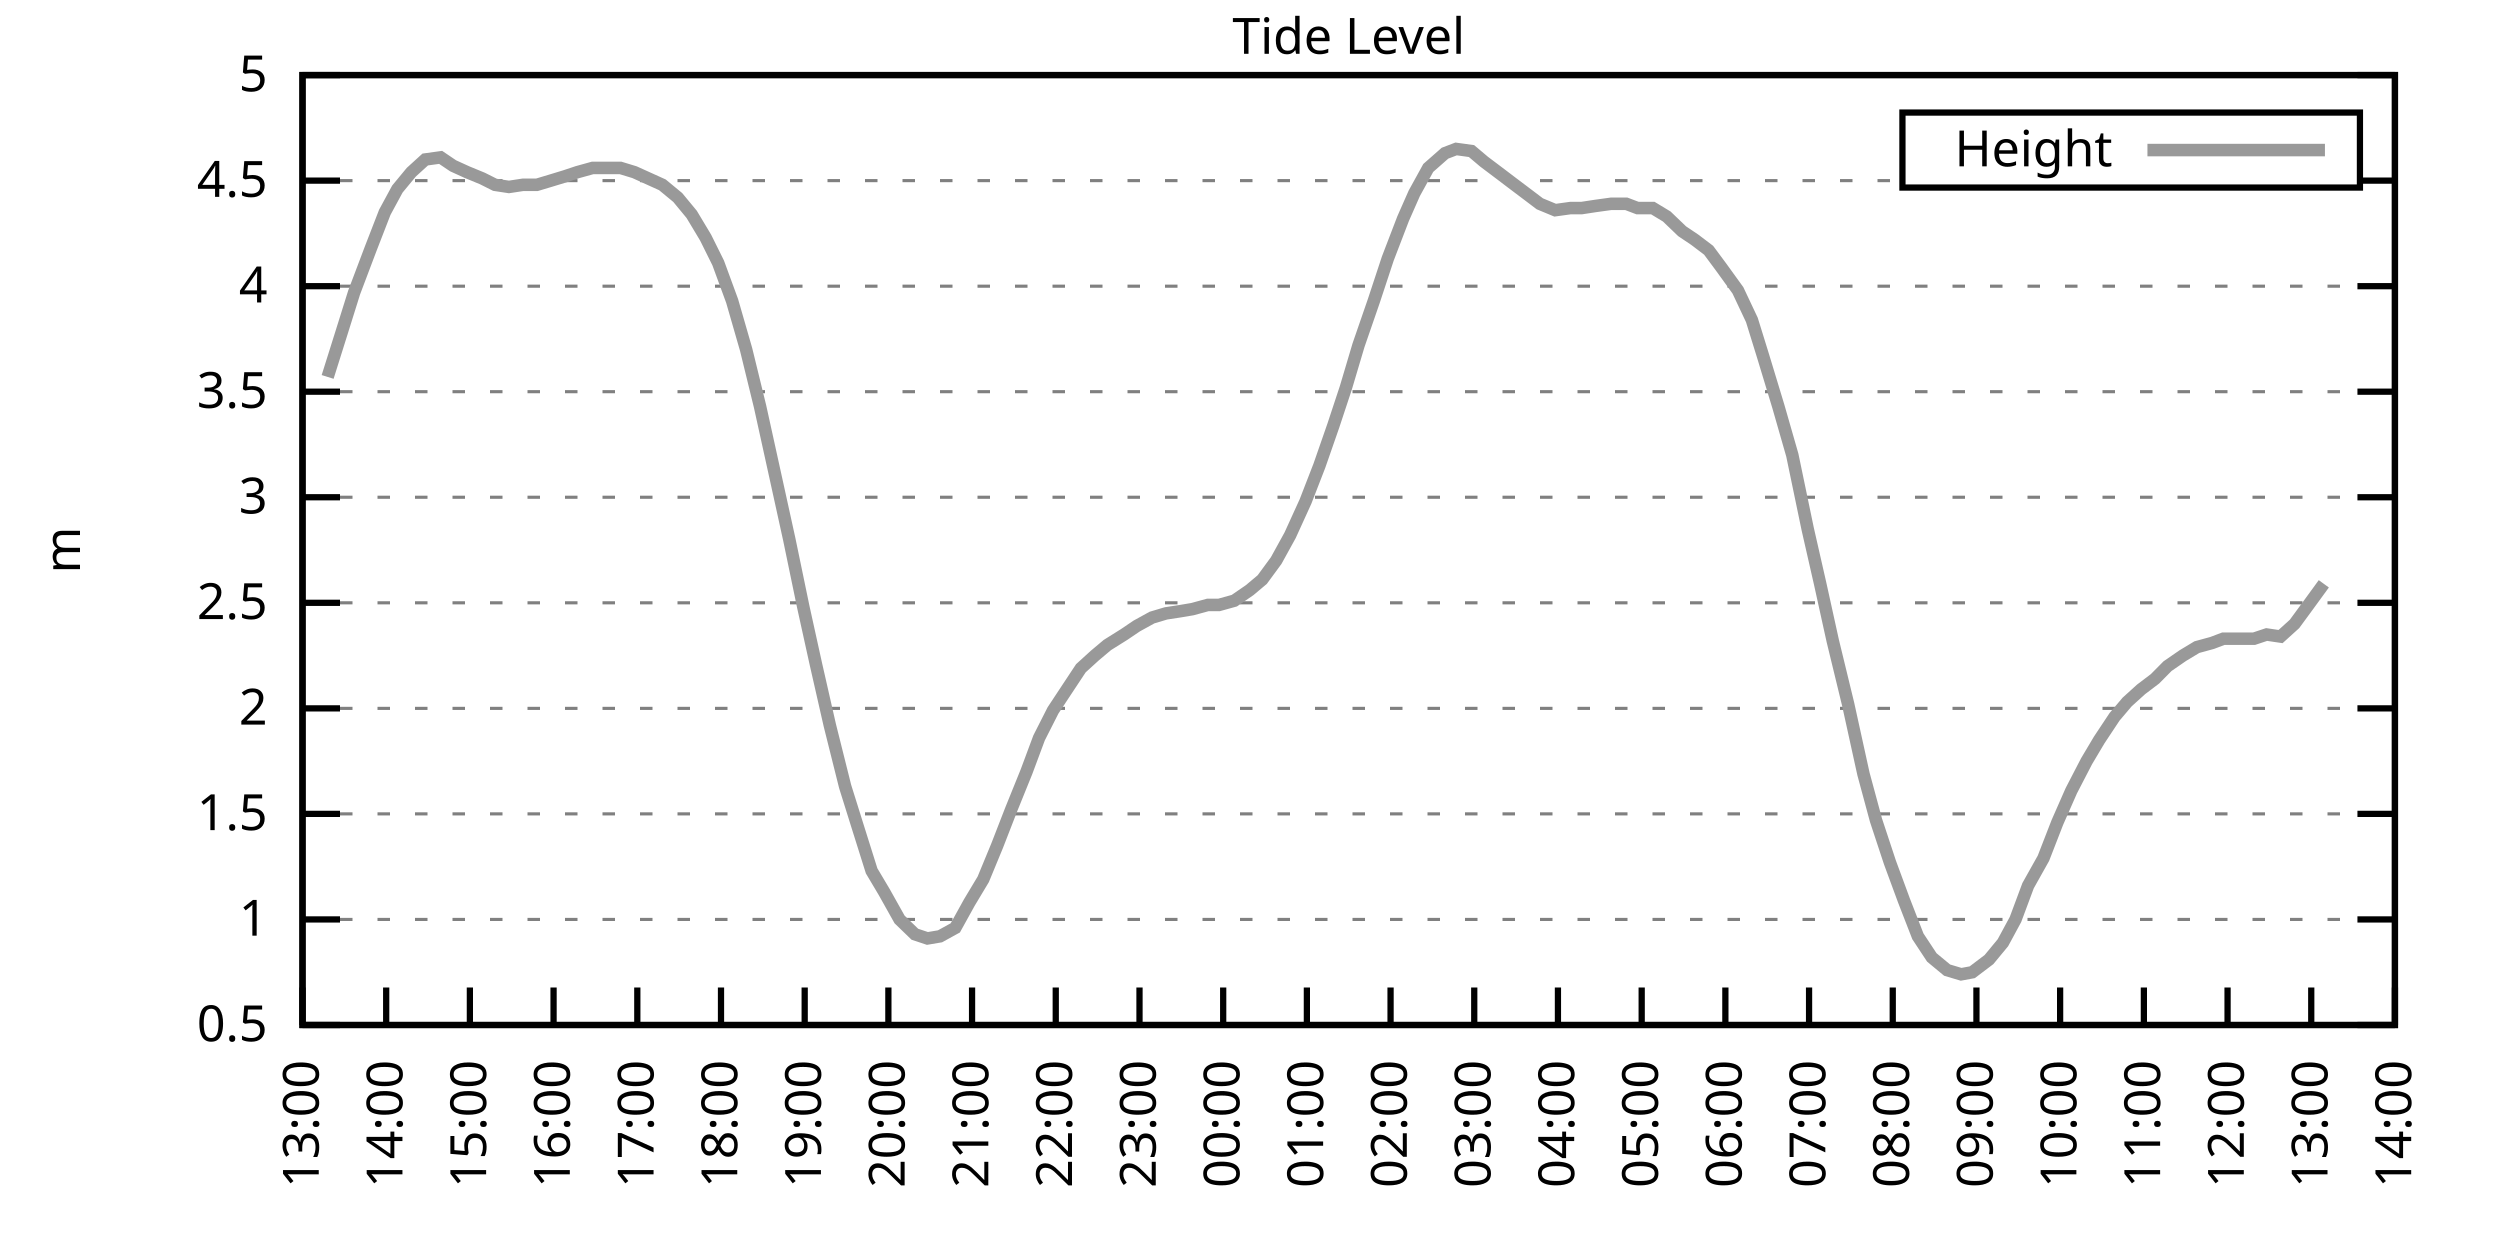
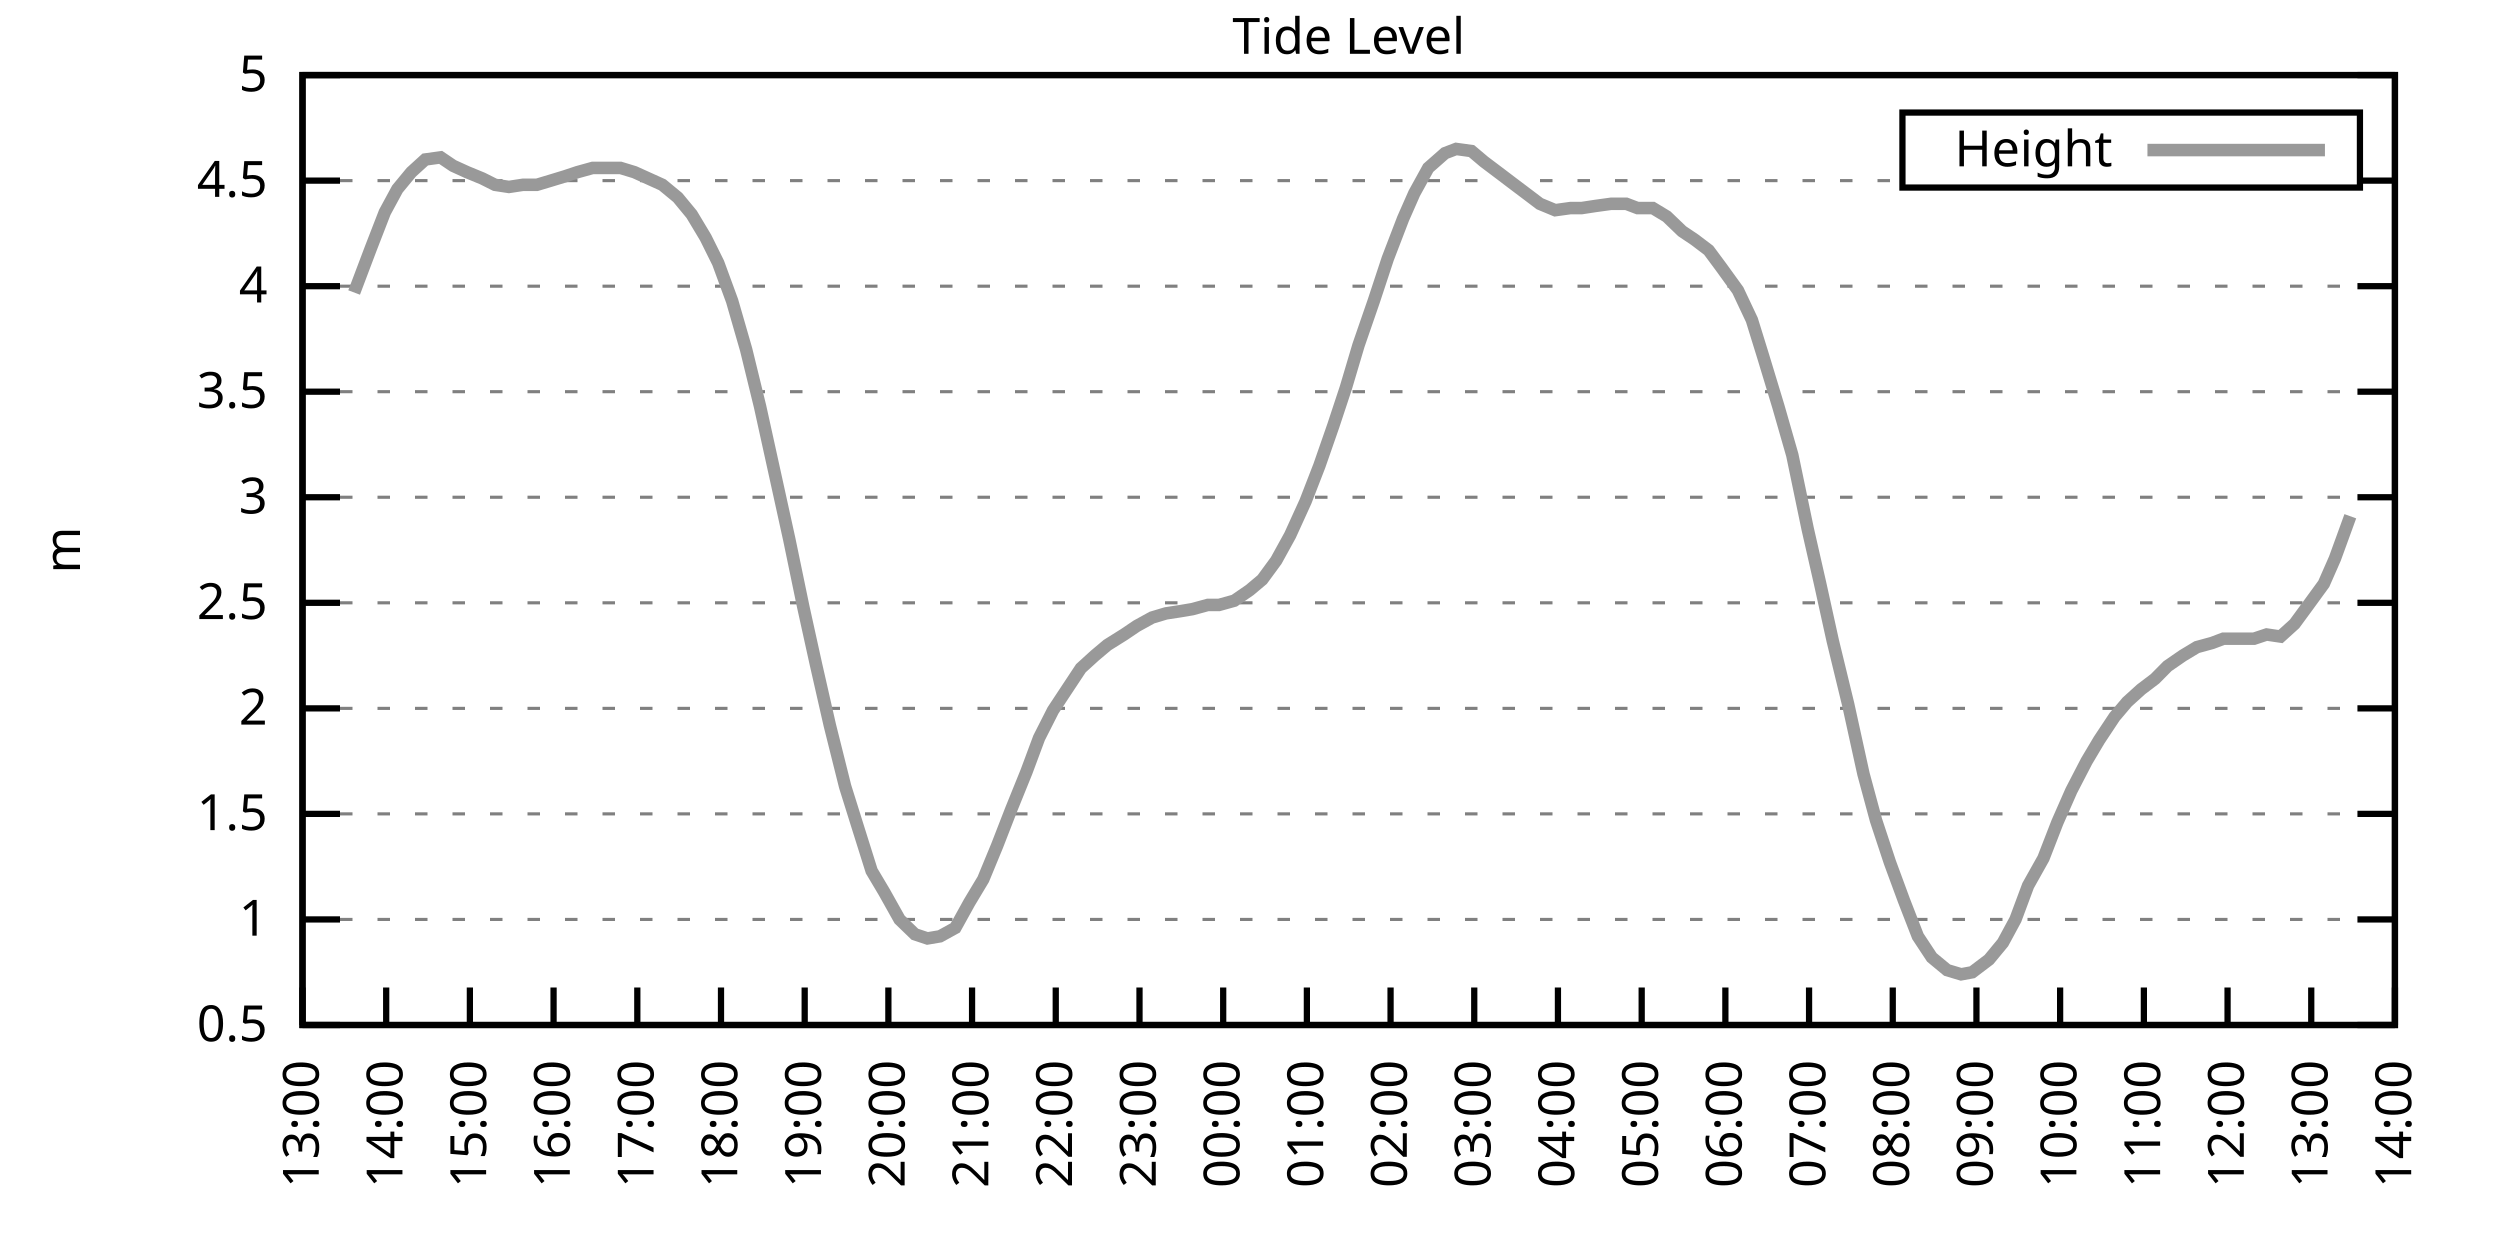
<svg xmlns="http://www.w3.org/2000/svg" xmlns:xlink="http://www.w3.org/1999/xlink" width="400" height="200" viewBox="0 0 400 200">
  <g id="gnuplot_canvas">
    <rect x="0" y="0" width="400" height="200" fill="none" />
    <defs>
      <circle id="gpDot" r="0.5" stroke-width="0.5" stroke="currentColor" />
      <path id="gpPt0" stroke-width="0.333" stroke="currentColor" d="M-1,0 h2 M0,-1 v2" />
      <path id="gpPt1" stroke-width="0.333" stroke="currentColor" d="M-1,-1 L1,1 M1,-1 L-1,1" />
      <path id="gpPt2" stroke-width="0.333" stroke="currentColor" d="M-1,0 L1,0 M0,-1 L0,1 M-1,-1 L1,1 M-1,1 L1,-1" />
      <rect id="gpPt3" stroke-width="0.333" stroke="currentColor" x="-1" y="-1" width="2" height="2" />
      <rect id="gpPt4" stroke-width="0.333" stroke="currentColor" fill="currentColor" x="-1" y="-1" width="2" height="2" />
      <circle id="gpPt5" stroke-width="0.333" stroke="currentColor" cx="0" cy="0" r="1" />
      <use xlink:href="#gpPt5" id="gpPt6" fill="currentColor" stroke="none" />
      <path id="gpPt7" stroke-width="0.333" stroke="currentColor" d="M0,-1.33 L-1.33,0.67 L1.33,0.67 z" />
      <use xlink:href="#gpPt7" id="gpPt8" fill="currentColor" stroke="none" />
      <use xlink:href="#gpPt7" id="gpPt9" stroke="currentColor" transform="rotate(180)" />
      <use xlink:href="#gpPt9" id="gpPt10" fill="currentColor" stroke="none" />
      <use xlink:href="#gpPt3" id="gpPt11" stroke="currentColor" transform="rotate(45)" />
      <use xlink:href="#gpPt11" id="gpPt12" fill="currentColor" stroke="none" />
      <path id="gpPt13" stroke-width="0.333" stroke="currentColor" d="M0,1.330 L1.265,0.411 L0.782,-1.067 L-0.782,-1.076 L-1.265,0.411 z" />
      <use xlink:href="#gpPt13" id="gpPt14" fill="currentColor" stroke="none" />
      <filter id="textbox" filterUnits="objectBoundingBox" x="0" y="0" height="1" width="1">
        <feFlood flood-color="white" flood-opacity="1" result="bgnd" />
        <feComposite in="SourceGraphic" in2="bgnd" operator="atop" />
      </filter>
      <filter id="greybox" filterUnits="objectBoundingBox" x="0" y="0" height="1" width="1">
        <feFlood flood-color="lightgrey" flood-opacity="1" result="grey" />
        <feComposite in="SourceGraphic" in2="grey" operator="atop" />
      </filter>
    </defs>
    <g fill="none" color="white" stroke="currentColor" stroke-width="1.00" stroke-linecap="butt" stroke-linejoin="miter">
</g>
    <g fill="none" color="black" stroke="currentColor" stroke-width="1.00" stroke-linecap="butt" stroke-linejoin="miter">
      <g stroke="none" shape-rendering="crispEdges">
        <polygon fill="rgb(255, 255, 255)" points="48.40,164.00 383.18,164.00 383.18,12.02 48.40,12.02 " />
      </g>
    </g>
    <g fill="none" color="black" stroke="currentColor" stroke-width="1.00" stroke-linecap="butt" stroke-linejoin="miter">
</g>
    <g fill="none" color="black" stroke="black" stroke-width="0.50" stroke-linecap="butt" stroke-linejoin="miter">
</g>
    <g fill="none" color="gray" stroke="currentColor" stroke-width="0.50" stroke-linecap="butt" stroke-linejoin="miter">
      <path stroke="gray" stroke-dasharray="2,4" class="gridline" d="M48.40,164.00 L383.19,164.00  " />
    </g>
    <g fill="none" color="gray" stroke="gray" stroke-width="1.00" stroke-linecap="butt" stroke-linejoin="miter">
</g>
    <g fill="none" color="black" stroke="currentColor" stroke-width="1.00" stroke-linecap="butt" stroke-linejoin="miter">
      <path stroke="black" d="M48.40,164.00 L54.40,164.00 M383.19,164.00 L377.19,164.00  " />
      <g transform="translate(42.80,166.60)" stroke="none" fill="black" font-family="Sans" font-size="8.00" text-anchor="end">
        <text>
          <tspan font-family="Sans"> 0.5</tspan>
        </text>
      </g>
    </g>
    <g fill="none" color="black" stroke="currentColor" stroke-width="1.00" stroke-linecap="butt" stroke-linejoin="miter">
</g>
    <g fill="none" color="black" stroke="black" stroke-width="0.50" stroke-linecap="butt" stroke-linejoin="miter">
</g>
    <g fill="none" color="gray" stroke="currentColor" stroke-width="0.50" stroke-linecap="butt" stroke-linejoin="miter">
      <path stroke="gray" stroke-dasharray="2,4" class="gridline" d="M48.40,147.11 L383.19,147.11  " />
    </g>
    <g fill="none" color="gray" stroke="gray" stroke-width="1.00" stroke-linecap="butt" stroke-linejoin="miter">
</g>
    <g fill="none" color="black" stroke="currentColor" stroke-width="1.00" stroke-linecap="butt" stroke-linejoin="miter">
      <path stroke="black" d="M48.40,147.11 L54.40,147.11 M383.19,147.11 L377.19,147.11  " />
      <g transform="translate(42.80,149.71)" stroke="none" fill="black" font-family="Sans" font-size="8.00" text-anchor="end">
        <text>
          <tspan font-family="Sans"> 1</tspan>
        </text>
      </g>
    </g>
    <g fill="none" color="black" stroke="currentColor" stroke-width="1.00" stroke-linecap="butt" stroke-linejoin="miter">
</g>
    <g fill="none" color="black" stroke="black" stroke-width="0.50" stroke-linecap="butt" stroke-linejoin="miter">
</g>
    <g fill="none" color="gray" stroke="currentColor" stroke-width="0.50" stroke-linecap="butt" stroke-linejoin="miter">
      <path stroke="gray" stroke-dasharray="2,4" class="gridline" d="M48.40,130.22 L383.19,130.22  " />
    </g>
    <g fill="none" color="gray" stroke="gray" stroke-width="1.00" stroke-linecap="butt" stroke-linejoin="miter">
</g>
    <g fill="none" color="black" stroke="currentColor" stroke-width="1.00" stroke-linecap="butt" stroke-linejoin="miter">
      <path stroke="black" d="M48.40,130.22 L54.40,130.22 M383.19,130.22 L377.19,130.22  " />
      <g transform="translate(42.80,132.82)" stroke="none" fill="black" font-family="Sans" font-size="8.00" text-anchor="end">
        <text>
          <tspan font-family="Sans"> 1.5</tspan>
        </text>
      </g>
    </g>
    <g fill="none" color="black" stroke="currentColor" stroke-width="1.00" stroke-linecap="butt" stroke-linejoin="miter">
</g>
    <g fill="none" color="black" stroke="black" stroke-width="0.50" stroke-linecap="butt" stroke-linejoin="miter">
</g>
    <g fill="none" color="gray" stroke="currentColor" stroke-width="0.50" stroke-linecap="butt" stroke-linejoin="miter">
      <path stroke="gray" stroke-dasharray="2,4" class="gridline" d="M48.40,113.34 L383.19,113.34  " />
    </g>
    <g fill="none" color="gray" stroke="gray" stroke-width="1.00" stroke-linecap="butt" stroke-linejoin="miter">
</g>
    <g fill="none" color="black" stroke="currentColor" stroke-width="1.00" stroke-linecap="butt" stroke-linejoin="miter">
      <path stroke="black" d="M48.40,113.34 L54.40,113.34 M383.19,113.34 L377.19,113.34  " />
      <g transform="translate(42.80,115.94)" stroke="none" fill="black" font-family="Sans" font-size="8.00" text-anchor="end">
        <text>
          <tspan font-family="Sans"> 2</tspan>
        </text>
      </g>
    </g>
    <g fill="none" color="black" stroke="currentColor" stroke-width="1.00" stroke-linecap="butt" stroke-linejoin="miter">
</g>
    <g fill="none" color="black" stroke="black" stroke-width="0.50" stroke-linecap="butt" stroke-linejoin="miter">
</g>
    <g fill="none" color="gray" stroke="currentColor" stroke-width="0.50" stroke-linecap="butt" stroke-linejoin="miter">
      <path stroke="gray" stroke-dasharray="2,4" class="gridline" d="M48.40,96.45 L383.19,96.45  " />
    </g>
    <g fill="none" color="gray" stroke="gray" stroke-width="1.00" stroke-linecap="butt" stroke-linejoin="miter">
</g>
    <g fill="none" color="black" stroke="currentColor" stroke-width="1.00" stroke-linecap="butt" stroke-linejoin="miter">
      <path stroke="black" d="M48.40,96.45 L54.40,96.45 M383.19,96.45 L377.19,96.45  " />
      <g transform="translate(42.80,99.05)" stroke="none" fill="black" font-family="Sans" font-size="8.00" text-anchor="end">
        <text>
          <tspan font-family="Sans"> 2.5</tspan>
        </text>
      </g>
    </g>
    <g fill="none" color="black" stroke="currentColor" stroke-width="1.00" stroke-linecap="butt" stroke-linejoin="miter">
</g>
    <g fill="none" color="black" stroke="black" stroke-width="0.50" stroke-linecap="butt" stroke-linejoin="miter">
</g>
    <g fill="none" color="gray" stroke="currentColor" stroke-width="0.50" stroke-linecap="butt" stroke-linejoin="miter">
      <path stroke="gray" stroke-dasharray="2,4" class="gridline" d="M48.40,79.56 L383.19,79.56  " />
    </g>
    <g fill="none" color="gray" stroke="gray" stroke-width="1.00" stroke-linecap="butt" stroke-linejoin="miter">
</g>
    <g fill="none" color="black" stroke="currentColor" stroke-width="1.00" stroke-linecap="butt" stroke-linejoin="miter">
      <path stroke="black" d="M48.40,79.56 L54.40,79.56 M383.19,79.56 L377.19,79.56  " />
      <g transform="translate(42.80,82.16)" stroke="none" fill="black" font-family="Sans" font-size="8.00" text-anchor="end">
        <text>
          <tspan font-family="Sans"> 3</tspan>
        </text>
      </g>
    </g>
    <g fill="none" color="black" stroke="currentColor" stroke-width="1.00" stroke-linecap="butt" stroke-linejoin="miter">
</g>
    <g fill="none" color="black" stroke="black" stroke-width="0.50" stroke-linecap="butt" stroke-linejoin="miter">
</g>
    <g fill="none" color="gray" stroke="currentColor" stroke-width="0.50" stroke-linecap="butt" stroke-linejoin="miter">
      <path stroke="gray" stroke-dasharray="2,4" class="gridline" d="M48.40,62.67 L383.19,62.67  " />
    </g>
    <g fill="none" color="gray" stroke="gray" stroke-width="1.00" stroke-linecap="butt" stroke-linejoin="miter">
</g>
    <g fill="none" color="black" stroke="currentColor" stroke-width="1.00" stroke-linecap="butt" stroke-linejoin="miter">
      <path stroke="black" d="M48.40,62.67 L54.40,62.67 M383.19,62.67 L377.19,62.67  " />
      <g transform="translate(42.80,65.27)" stroke="none" fill="black" font-family="Sans" font-size="8.00" text-anchor="end">
        <text>
          <tspan font-family="Sans"> 3.5</tspan>
        </text>
      </g>
    </g>
    <g fill="none" color="black" stroke="currentColor" stroke-width="1.00" stroke-linecap="butt" stroke-linejoin="miter">
</g>
    <g fill="none" color="black" stroke="black" stroke-width="0.50" stroke-linecap="butt" stroke-linejoin="miter">
</g>
    <g fill="none" color="gray" stroke="currentColor" stroke-width="0.50" stroke-linecap="butt" stroke-linejoin="miter">
      <path stroke="gray" stroke-dasharray="2,4" class="gridline" d="M48.40,45.79 L383.19,45.79  " />
    </g>
    <g fill="none" color="gray" stroke="gray" stroke-width="1.00" stroke-linecap="butt" stroke-linejoin="miter">
</g>
    <g fill="none" color="black" stroke="currentColor" stroke-width="1.00" stroke-linecap="butt" stroke-linejoin="miter">
      <path stroke="black" d="M48.40,45.79 L54.40,45.79 M383.19,45.79 L377.19,45.79  " />
      <g transform="translate(42.80,48.39)" stroke="none" fill="black" font-family="Sans" font-size="8.00" text-anchor="end">
        <text>
          <tspan font-family="Sans"> 4</tspan>
        </text>
      </g>
    </g>
    <g fill="none" color="black" stroke="currentColor" stroke-width="1.00" stroke-linecap="butt" stroke-linejoin="miter">
</g>
    <g fill="none" color="black" stroke="black" stroke-width="0.50" stroke-linecap="butt" stroke-linejoin="miter">
</g>
    <g fill="none" color="gray" stroke="currentColor" stroke-width="0.50" stroke-linecap="butt" stroke-linejoin="miter">
      <path stroke="gray" stroke-dasharray="2,4" class="gridline" d="M48.40,28.90 L304.39,28.90 M377.59,28.90 L383.19,28.90  " />
    </g>
    <g fill="none" color="gray" stroke="gray" stroke-width="1.00" stroke-linecap="butt" stroke-linejoin="miter">
</g>
    <g fill="none" color="black" stroke="currentColor" stroke-width="1.00" stroke-linecap="butt" stroke-linejoin="miter">
      <path stroke="black" d="M48.40,28.90 L54.40,28.90 M383.19,28.90 L377.19,28.90  " />
      <g transform="translate(42.80,31.50)" stroke="none" fill="black" font-family="Sans" font-size="8.00" text-anchor="end">
        <text>
          <tspan font-family="Sans"> 4.5</tspan>
        </text>
      </g>
    </g>
    <g fill="none" color="black" stroke="currentColor" stroke-width="1.00" stroke-linecap="butt" stroke-linejoin="miter">
</g>
    <g fill="none" color="black" stroke="black" stroke-width="0.50" stroke-linecap="butt" stroke-linejoin="miter">
</g>
    <g fill="none" color="gray" stroke="currentColor" stroke-width="0.50" stroke-linecap="butt" stroke-linejoin="miter">
      <path stroke="gray" stroke-dasharray="2,4" class="gridline" d="M48.40,12.01 L383.19,12.01  " />
    </g>
    <g fill="none" color="gray" stroke="gray" stroke-width="1.00" stroke-linecap="butt" stroke-linejoin="miter">
</g>
    <g fill="none" color="black" stroke="currentColor" stroke-width="1.00" stroke-linecap="butt" stroke-linejoin="miter">
      <path stroke="black" d="M48.40,12.01 L54.40,12.01 M383.19,12.01 L377.19,12.01  " />
      <g transform="translate(42.80,14.61)" stroke="none" fill="black" font-family="Sans" font-size="8.00" text-anchor="end">
        <text>
          <tspan font-family="Sans"> 5</tspan>
        </text>
      </g>
    </g>
    <g fill="none" color="black" stroke="currentColor" stroke-width="1.00" stroke-linecap="butt" stroke-linejoin="miter">
      <path stroke="black" d="M48.40,164.00 L48.40,158.00  " />
      <g transform="translate(51.00,169.60) rotate(270.00)" stroke="none" fill="black" font-family="Sans" font-size="8.00" text-anchor="end">
        <text>
          <tspan font-family="Sans">13:00</tspan>
        </text>
      </g>
    </g>
    <g fill="none" color="black" stroke="currentColor" stroke-width="1.00" stroke-linecap="butt" stroke-linejoin="miter">
      <path stroke="black" d="M61.79,164.00 L61.79,158.00  " />
      <g transform="translate(64.39,169.60) rotate(270.00)" stroke="none" fill="black" font-family="Sans" font-size="8.00" text-anchor="end">
        <text>
          <tspan font-family="Sans">14:00</tspan>
        </text>
      </g>
    </g>
    <g fill="none" color="black" stroke="currentColor" stroke-width="1.00" stroke-linecap="butt" stroke-linejoin="miter">
      <path stroke="black" d="M75.18,164.00 L75.18,158.00  " />
      <g transform="translate(77.78,169.60) rotate(270.00)" stroke="none" fill="black" font-family="Sans" font-size="8.00" text-anchor="end">
        <text>
          <tspan font-family="Sans">15:00</tspan>
        </text>
      </g>
    </g>
    <g fill="none" color="black" stroke="currentColor" stroke-width="1.00" stroke-linecap="butt" stroke-linejoin="miter">
      <path stroke="black" d="M88.57,164.00 L88.57,158.00  " />
      <g transform="translate(91.17,169.60) rotate(270.00)" stroke="none" fill="black" font-family="Sans" font-size="8.00" text-anchor="end">
        <text>
          <tspan font-family="Sans">16:00</tspan>
        </text>
      </g>
    </g>
    <g fill="none" color="black" stroke="currentColor" stroke-width="1.00" stroke-linecap="butt" stroke-linejoin="miter">
      <path stroke="black" d="M101.97,164.00 L101.97,158.00  " />
      <g transform="translate(104.57,169.60) rotate(270.00)" stroke="none" fill="black" font-family="Sans" font-size="8.00" text-anchor="end">
        <text>
          <tspan font-family="Sans">17:00</tspan>
        </text>
      </g>
    </g>
    <g fill="none" color="black" stroke="currentColor" stroke-width="1.00" stroke-linecap="butt" stroke-linejoin="miter">
      <path stroke="black" d="M115.36,164.00 L115.36,158.00  " />
      <g transform="translate(117.96,169.60) rotate(270.00)" stroke="none" fill="black" font-family="Sans" font-size="8.00" text-anchor="end">
        <text>
          <tspan font-family="Sans">18:00</tspan>
        </text>
      </g>
    </g>
    <g fill="none" color="black" stroke="currentColor" stroke-width="1.00" stroke-linecap="butt" stroke-linejoin="miter">
      <path stroke="black" d="M128.75,164.00 L128.75,158.00  " />
      <g transform="translate(131.35,169.60) rotate(270.00)" stroke="none" fill="black" font-family="Sans" font-size="8.00" text-anchor="end">
        <text>
          <tspan font-family="Sans">19:00</tspan>
        </text>
      </g>
    </g>
    <g fill="none" color="black" stroke="currentColor" stroke-width="1.00" stroke-linecap="butt" stroke-linejoin="miter">
      <path stroke="black" d="M142.14,164.00 L142.14,158.00  " />
      <g transform="translate(144.74,169.60) rotate(270.00)" stroke="none" fill="black" font-family="Sans" font-size="8.00" text-anchor="end">
        <text>
          <tspan font-family="Sans">20:00</tspan>
        </text>
      </g>
    </g>
    <g fill="none" color="black" stroke="currentColor" stroke-width="1.00" stroke-linecap="butt" stroke-linejoin="miter">
      <path stroke="black" d="M155.53,164.00 L155.53,158.00  " />
      <g transform="translate(158.13,169.60) rotate(270.00)" stroke="none" fill="black" font-family="Sans" font-size="8.00" text-anchor="end">
        <text>
          <tspan font-family="Sans">21:00</tspan>
        </text>
      </g>
    </g>
    <g fill="none" color="black" stroke="currentColor" stroke-width="1.00" stroke-linecap="butt" stroke-linejoin="miter">
      <path stroke="black" d="M168.92,164.00 L168.92,158.00  " />
      <g transform="translate(171.52,169.60) rotate(270.00)" stroke="none" fill="black" font-family="Sans" font-size="8.00" text-anchor="end">
        <text>
          <tspan font-family="Sans">22:00</tspan>
        </text>
      </g>
    </g>
    <g fill="none" color="black" stroke="currentColor" stroke-width="1.00" stroke-linecap="butt" stroke-linejoin="miter">
      <path stroke="black" d="M182.32,164.00 L182.32,158.00  " />
      <g transform="translate(184.92,169.60) rotate(270.00)" stroke="none" fill="black" font-family="Sans" font-size="8.00" text-anchor="end">
        <text>
          <tspan font-family="Sans">23:00</tspan>
        </text>
      </g>
    </g>
    <g fill="none" color="black" stroke="currentColor" stroke-width="1.00" stroke-linecap="butt" stroke-linejoin="miter">
      <path stroke="black" d="M195.71,164.00 L195.71,158.00  " />
      <g transform="translate(198.31,169.60) rotate(270.00)" stroke="none" fill="black" font-family="Sans" font-size="8.00" text-anchor="end">
        <text>
          <tspan font-family="Sans">00:00</tspan>
        </text>
      </g>
    </g>
    <g fill="none" color="black" stroke="currentColor" stroke-width="1.00" stroke-linecap="butt" stroke-linejoin="miter">
      <path stroke="black" d="M209.10,164.00 L209.10,158.00  " />
      <g transform="translate(211.70,169.60) rotate(270.00)" stroke="none" fill="black" font-family="Sans" font-size="8.00" text-anchor="end">
        <text>
          <tspan font-family="Sans">01:00</tspan>
        </text>
      </g>
    </g>
    <g fill="none" color="black" stroke="currentColor" stroke-width="1.00" stroke-linecap="butt" stroke-linejoin="miter">
      <path stroke="black" d="M222.49,164.00 L222.49,158.00  " />
      <g transform="translate(225.09,169.60) rotate(270.00)" stroke="none" fill="black" font-family="Sans" font-size="8.00" text-anchor="end">
        <text>
          <tspan font-family="Sans">02:00</tspan>
        </text>
      </g>
    </g>
    <g fill="none" color="black" stroke="currentColor" stroke-width="1.00" stroke-linecap="butt" stroke-linejoin="miter">
      <path stroke="black" d="M235.88,164.00 L235.88,158.00  " />
      <g transform="translate(238.48,169.60) rotate(270.00)" stroke="none" fill="black" font-family="Sans" font-size="8.00" text-anchor="end">
        <text>
          <tspan font-family="Sans">03:00</tspan>
        </text>
      </g>
    </g>
    <g fill="none" color="black" stroke="currentColor" stroke-width="1.00" stroke-linecap="butt" stroke-linejoin="miter">
      <path stroke="black" d="M249.27,164.00 L249.27,158.00  " />
      <g transform="translate(251.87,169.60) rotate(270.00)" stroke="none" fill="black" font-family="Sans" font-size="8.00" text-anchor="end">
        <text>
          <tspan font-family="Sans">04:00</tspan>
        </text>
      </g>
    </g>
    <g fill="none" color="black" stroke="currentColor" stroke-width="1.00" stroke-linecap="butt" stroke-linejoin="miter">
      <path stroke="black" d="M262.67,164.00 L262.67,158.00  " />
      <g transform="translate(265.27,169.60) rotate(270.00)" stroke="none" fill="black" font-family="Sans" font-size="8.00" text-anchor="end">
        <text>
          <tspan font-family="Sans">05:00</tspan>
        </text>
      </g>
    </g>
    <g fill="none" color="black" stroke="currentColor" stroke-width="1.00" stroke-linecap="butt" stroke-linejoin="miter">
      <path stroke="black" d="M276.06,164.00 L276.06,158.00  " />
      <g transform="translate(278.66,169.60) rotate(270.00)" stroke="none" fill="black" font-family="Sans" font-size="8.00" text-anchor="end">
        <text>
          <tspan font-family="Sans">06:00</tspan>
        </text>
      </g>
    </g>
    <g fill="none" color="black" stroke="currentColor" stroke-width="1.00" stroke-linecap="butt" stroke-linejoin="miter">
      <path stroke="black" d="M289.45,164.00 L289.45,158.00  " />
      <g transform="translate(292.05,169.60) rotate(270.00)" stroke="none" fill="black" font-family="Sans" font-size="8.00" text-anchor="end">
        <text>
          <tspan font-family="Sans">07:00</tspan>
        </text>
      </g>
    </g>
    <g fill="none" color="black" stroke="currentColor" stroke-width="1.00" stroke-linecap="butt" stroke-linejoin="miter">
      <path stroke="black" d="M302.84,164.00 L302.84,158.00  " />
      <g transform="translate(305.44,169.60) rotate(270.00)" stroke="none" fill="black" font-family="Sans" font-size="8.00" text-anchor="end">
        <text>
          <tspan font-family="Sans">08:00</tspan>
        </text>
      </g>
    </g>
    <g fill="none" color="black" stroke="currentColor" stroke-width="1.00" stroke-linecap="butt" stroke-linejoin="miter">
      <path stroke="black" d="M316.23,164.00 L316.23,158.00  " />
      <g transform="translate(318.83,169.60) rotate(270.00)" stroke="none" fill="black" font-family="Sans" font-size="8.00" text-anchor="end">
        <text>
          <tspan font-family="Sans">09:00</tspan>
        </text>
      </g>
    </g>
    <g fill="none" color="black" stroke="currentColor" stroke-width="1.00" stroke-linecap="butt" stroke-linejoin="miter">
      <path stroke="black" d="M329.62,164.00 L329.62,158.00  " />
      <g transform="translate(332.22,169.60) rotate(270.00)" stroke="none" fill="black" font-family="Sans" font-size="8.00" text-anchor="end">
        <text>
          <tspan font-family="Sans">10:00</tspan>
        </text>
      </g>
    </g>
    <g fill="none" color="black" stroke="currentColor" stroke-width="1.00" stroke-linecap="butt" stroke-linejoin="miter">
      <path stroke="black" d="M343.02,164.00 L343.02,158.00  " />
      <g transform="translate(345.62,169.60) rotate(270.00)" stroke="none" fill="black" font-family="Sans" font-size="8.00" text-anchor="end">
        <text>
          <tspan font-family="Sans">11:00</tspan>
        </text>
      </g>
    </g>
    <g fill="none" color="black" stroke="currentColor" stroke-width="1.00" stroke-linecap="butt" stroke-linejoin="miter">
      <path stroke="black" d="M356.41,164.00 L356.41,158.00  " />
      <g transform="translate(359.01,169.60) rotate(270.00)" stroke="none" fill="black" font-family="Sans" font-size="8.00" text-anchor="end">
        <text>
          <tspan font-family="Sans">12:00</tspan>
        </text>
      </g>
    </g>
    <g fill="none" color="black" stroke="currentColor" stroke-width="1.00" stroke-linecap="butt" stroke-linejoin="miter">
      <path stroke="black" d="M369.80,164.00 L369.80,158.00  " />
      <g transform="translate(372.40,169.60) rotate(270.00)" stroke="none" fill="black" font-family="Sans" font-size="8.00" text-anchor="end">
        <text>
          <tspan font-family="Sans">13:00</tspan>
        </text>
      </g>
    </g>
    <g fill="none" color="black" stroke="currentColor" stroke-width="1.00" stroke-linecap="butt" stroke-linejoin="miter">
      <path stroke="black" d="M383.19,164.00 L383.19,158.00  " />
      <g transform="translate(385.79,169.60) rotate(270.00)" stroke="none" fill="black" font-family="Sans" font-size="8.00" text-anchor="end">
        <text>
          <tspan font-family="Sans">14:00</tspan>
        </text>
      </g>
    </g>
    <g fill="none" color="black" stroke="currentColor" stroke-width="1.00" stroke-linecap="butt" stroke-linejoin="miter">
</g>
    <g fill="none" color="black" stroke="currentColor" stroke-width="1.00" stroke-linecap="butt" stroke-linejoin="miter">
      <path stroke="black" d="M48.40,12.01 L48.40,164.00 L383.19,164.00 L383.19,12.01 L48.40,12.01 Z  " />
    </g>
    <g fill="none" color="black" stroke="currentColor" stroke-width="1.00" stroke-linecap="butt" stroke-linejoin="miter">
</g>
    <g fill="none" color="black" stroke="currentColor" stroke-width="1.00" stroke-linecap="butt" stroke-linejoin="miter">
      <path stroke="black" d="M304.39,30.01 L304.39,18.01 L377.59,18.01 L377.59,30.01 L304.39,30.01 Z  " />
    </g>
    <g id="Tide_level_plot_1">
      <g fill="none" color="white" stroke="black" stroke-width="2.00" stroke-linecap="butt" stroke-linejoin="miter">
</g>
      <g fill="none" color="black" stroke="currentColor" stroke-width="2.00" stroke-linecap="butt" stroke-linejoin="miter">
        <g transform="translate(337.99,26.61)" stroke="none" fill="black" font-family="Sans" font-size="8.00" text-anchor="end">
          <text>
            <tspan font-family="Sans">Height</tspan>
          </text>
        </g>
      </g>
      <g fill="none" color="black" stroke="currentColor" stroke-width="2.00" stroke-linecap="butt" stroke-linejoin="miter">
-         <path stroke="rgb(153, 153, 153)" d="M343.59,24.01 L371.99,24.01 M52.42,60.31 L54.65,53.22 L56.66,46.80 L59.34,39.71 L61.57,33.96 L63.58,30.25   L65.81,27.55 L68.04,25.52 L70.50,25.18 L72.50,26.53 L74.74,27.55 L77.19,28.56 L79.20,29.57 L81.43,29.91   L83.66,29.57 L85.90,29.57 L88.13,28.90 L90.36,28.22 L92.37,27.55 L94.82,26.87 L97.06,26.87 L99.29,26.87   L101.52,27.55 L103.75,28.56 L105.98,29.57 L108.44,31.60 L110.67,34.30 L112.90,38.02 L114.91,42.07 L117.14,48.15   L119.38,55.92 L121.61,65.04 L123.84,75.17 L126.29,86.32 L128.53,97.12 L130.54,106.24 L132.77,116.04 L135.22,125.83   L137.23,132.25 L139.46,139.34 L141.47,142.72 L143.93,147.11 L146.38,149.48 L148.39,150.15 L150.40,149.81 L152.85,148.46   L155.09,144.41 L157.32,140.69 L159.55,135.29 L161.78,129.55 L164.24,123.47 L166.25,118.07 L168.48,113.67 L170.93,109.96   L172.94,106.92 L175.17,104.89 L177.18,103.20 L179.86,101.52 L181.87,100.16 L184.32,98.81 L186.56,98.14 L188.79,97.80   L190.80,97.46 L193.25,96.79 L195.04,96.79 L197.49,96.11 L199.95,94.42 L201.96,92.73 L204.19,89.69 L206.42,85.64   L208.88,80.24 L211.11,74.49 L213.34,68.08 L215.35,62.00 L217.36,55.24 L219.81,48.15 L222.04,41.39 L224.50,34.98   L226.29,30.92 L228.52,26.87 L231.20,24.51 L232.98,23.83 L235.44,24.17 L237.44,25.86 L240.12,27.88 L241.91,29.24   L244.59,31.26 L246.37,32.61 L248.83,33.63 L251.28,33.29 L253.07,33.29 L255.30,32.95 L257.76,32.61 L260.21,32.61   L262.00,33.29 L264.45,33.29 L266.68,34.64 L269.14,37.00 L271.15,38.35 L273.38,40.04 L275.39,42.75 L278.07,46.46   L280.30,51.19 L282.08,56.93 L284.54,65.04 L286.77,72.81 L289.23,84.63 L291.23,93.41 L293.24,102.53 L295.70,112.66   L298.15,123.81 L300.16,131.24 L302.39,137.99 L304.63,144.07 L306.86,149.81 L309.09,153.19 L311.54,155.22 L313.78,155.89   L315.56,155.56 L318.24,153.53 L320.47,150.83 L322.48,147.11 L324.49,141.71 L326.95,137.32 L329.18,131.58 L331.41,126.51   L333.86,121.78 L335.87,118.40 L338.33,114.69 L340.34,112.32 L342.57,110.30 L344.80,108.61 L346.81,106.58 L349.26,104.89   L351.50,103.54 L353.95,102.87 L355.74,102.19 L358.42,102.19 L360.65,102.19 L362.66,101.52 L364.89,101.85 L367.12,99.83   L369.35,96.79 L371.81,93.41  " />
+         <path stroke="rgb(153, 153, 153)" d="M343.59,24.01 L371.99,24.01 M56.66,46.80 L59.34,39.71 L61.57,33.96 L63.58,30.25 L65.81,27.55 L68.04,25.52   L70.50,25.18 L72.50,26.53 L74.74,27.55 L77.19,28.56 L79.20,29.57 L81.43,29.91 L83.66,29.57 L85.90,29.57   L88.13,28.90 L90.36,28.22 L92.37,27.55 L94.82,26.87 L97.06,26.87 L99.29,26.87 L101.52,27.55 L103.75,28.56   L105.98,29.57 L108.44,31.60 L110.67,34.30 L112.90,38.02 L114.91,42.07 L117.14,48.15 L119.38,55.92 L121.61,65.04   L123.84,75.17 L126.29,86.32 L128.53,97.12 L130.54,106.24 L132.77,116.04 L135.22,125.83 L137.23,132.25 L139.46,139.34   L141.47,142.72 L143.93,147.11 L146.38,149.48 L148.39,150.15 L150.40,149.81 L152.85,148.46 L155.09,144.41 L157.32,140.69   L159.55,135.29 L161.78,129.55 L164.24,123.47 L166.25,118.07 L168.48,113.67 L170.93,109.96 L172.94,106.92 L175.17,104.89   L177.18,103.20 L179.86,101.52 L181.87,100.16 L184.32,98.81 L186.56,98.14 L188.79,97.80 L190.80,97.46 L193.25,96.79   L195.04,96.79 L197.49,96.11 L199.95,94.42 L201.96,92.73 L204.19,89.69 L206.42,85.64 L208.88,80.24 L211.11,74.49   L213.34,68.08 L215.35,62.00 L217.36,55.24 L219.81,48.15 L222.04,41.39 L224.50,34.98 L226.29,30.92 L228.52,26.87   L231.20,24.51 L232.98,23.83 L235.44,24.17 L237.44,25.86 L240.12,27.88 L241.91,29.24 L244.59,31.26 L246.37,32.61   L248.83,33.63 L251.28,33.29 L253.07,33.29 L255.30,32.95 L257.76,32.61 L260.21,32.61 L262.00,33.29 L264.45,33.29   L266.68,34.64 L269.14,37.00 L271.15,38.35 L273.38,40.04 L275.39,42.75 L278.07,46.46 L280.30,51.19 L282.08,56.93   L284.54,65.04 L286.77,72.81 L289.23,84.63 L291.23,93.41 L293.24,102.53 L295.70,112.66 L298.15,123.81 L300.16,131.24   L302.39,137.99 L304.63,144.07 L306.86,149.81 L309.09,153.19 L311.54,155.22 L313.78,155.89 L315.56,155.56 L318.24,153.53   L320.47,150.83 L322.48,147.11 L324.49,141.71 L326.95,137.32 L329.18,131.58 L331.41,126.51 L333.86,121.78 L335.87,118.40   L338.33,114.69 L340.34,112.32 L342.57,110.30 L344.80,108.61 L346.81,106.58 L349.26,104.89 L351.50,103.54 L353.95,102.87   L355.74,102.19 L358.42,102.19 L360.65,102.19 L362.66,101.52 L364.89,101.85 L367.12,99.83 L369.35,96.79 L371.81,93.41   L373.59,89.36 L376.05,82.60  " />
      </g>
    </g>
    <g fill="none" color="black" stroke="currentColor" stroke-width="2.00" stroke-linecap="butt" stroke-linejoin="miter">
</g>
    <g fill="none" color="black" stroke="black" stroke-width="1.00" stroke-linecap="butt" stroke-linejoin="miter">
</g>
    <g fill="none" color="black" stroke="currentColor" stroke-width="1.00" stroke-linecap="butt" stroke-linejoin="miter">
      <path stroke="black" d="M48.40,12.01 L48.40,164.00 L383.19,164.00 L383.19,12.01 L48.40,12.01 Z  " />
      <g transform="translate(12.80,88.01) rotate(270.00)" stroke="none" fill="black" font-family="Sans" font-size="8.00" text-anchor="middle">
        <text>
          <tspan font-family="Sans">m</tspan>
        </text>
      </g>
    </g>
    <g fill="none" color="black" stroke="currentColor" stroke-width="1.00" stroke-linecap="butt" stroke-linejoin="miter">
</g>
    <g fill="none" color="black" stroke="currentColor" stroke-width="1.00" stroke-linecap="butt" stroke-linejoin="miter">
      <g transform="translate(215.79,8.61)" stroke="none" fill="black" font-family="Sans" font-size="8.00" text-anchor="middle">
        <text>
          <tspan font-family="Sans">Tide Level</tspan>
        </text>
      </g>
    </g>
    <g fill="none" color="black" stroke="currentColor" stroke-width="1.00" stroke-linecap="butt" stroke-linejoin="miter">
</g>
  </g>
</svg>
